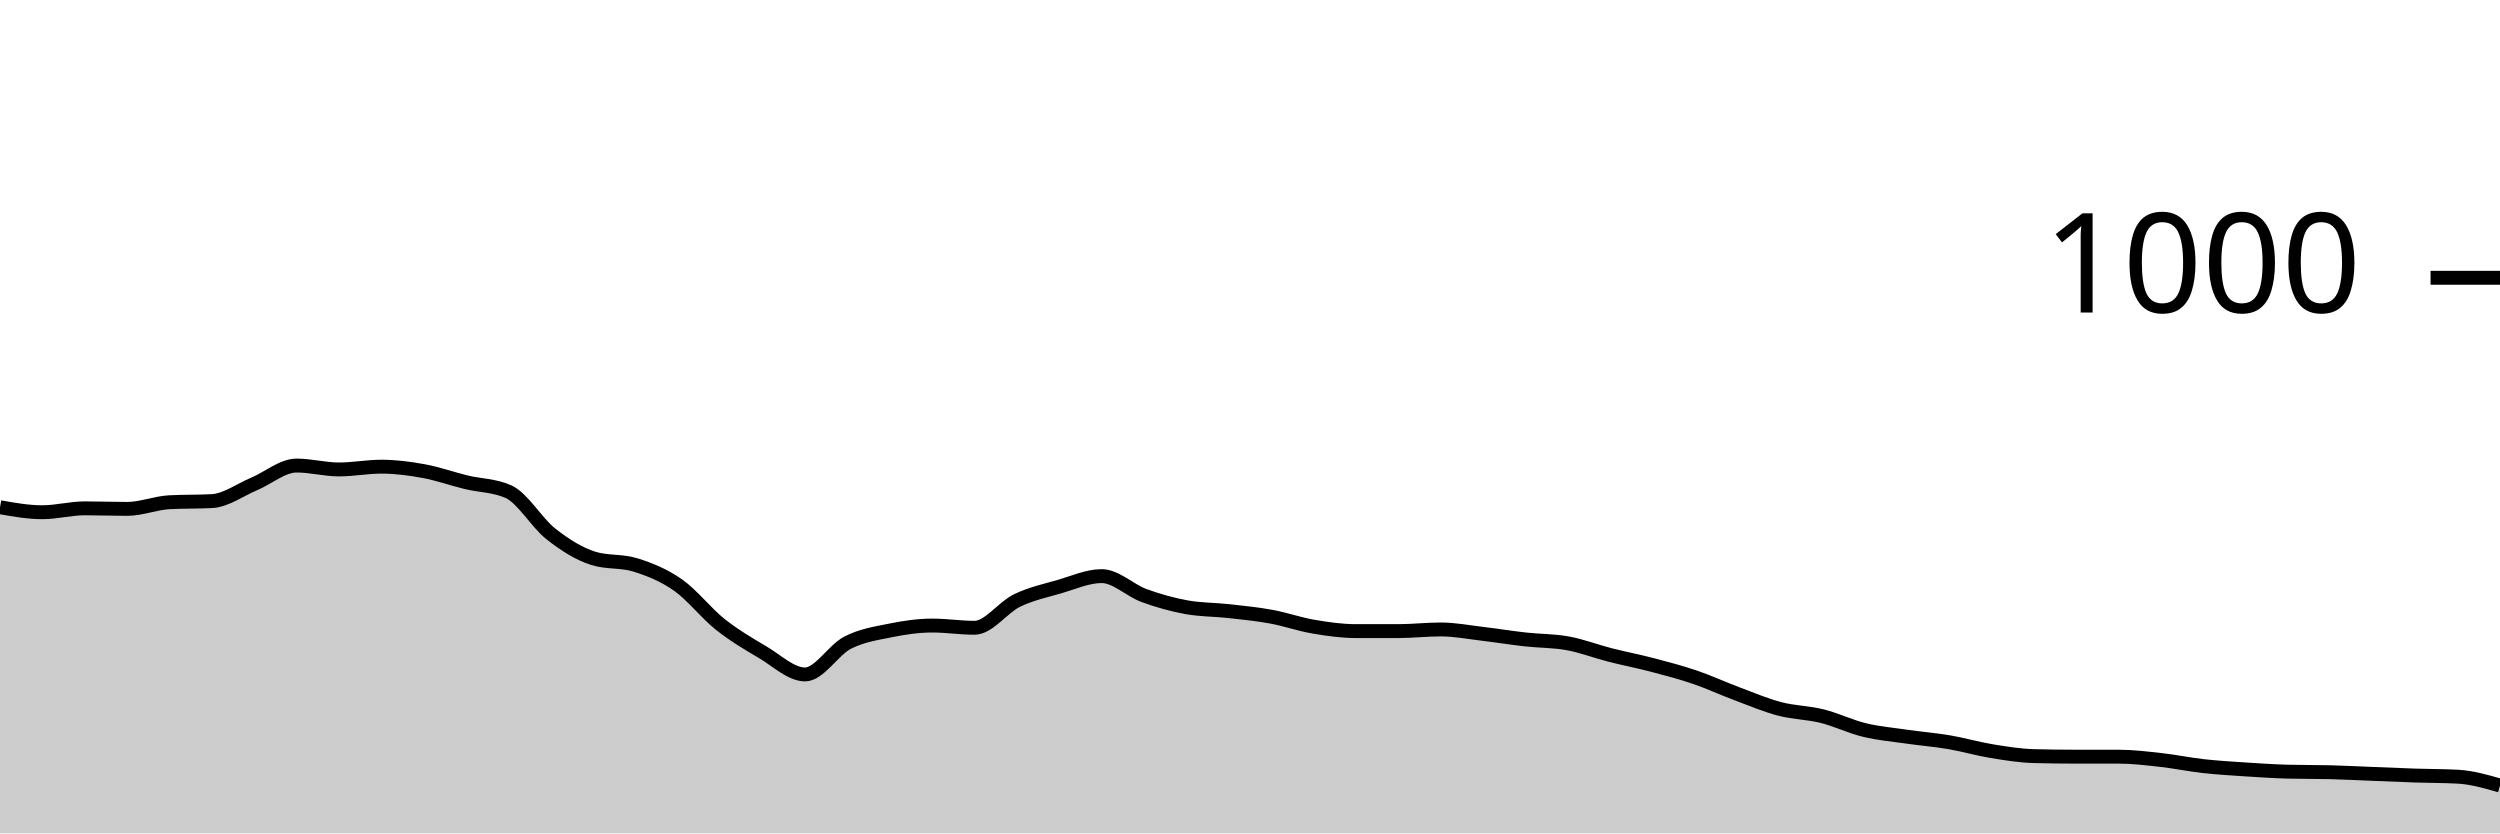
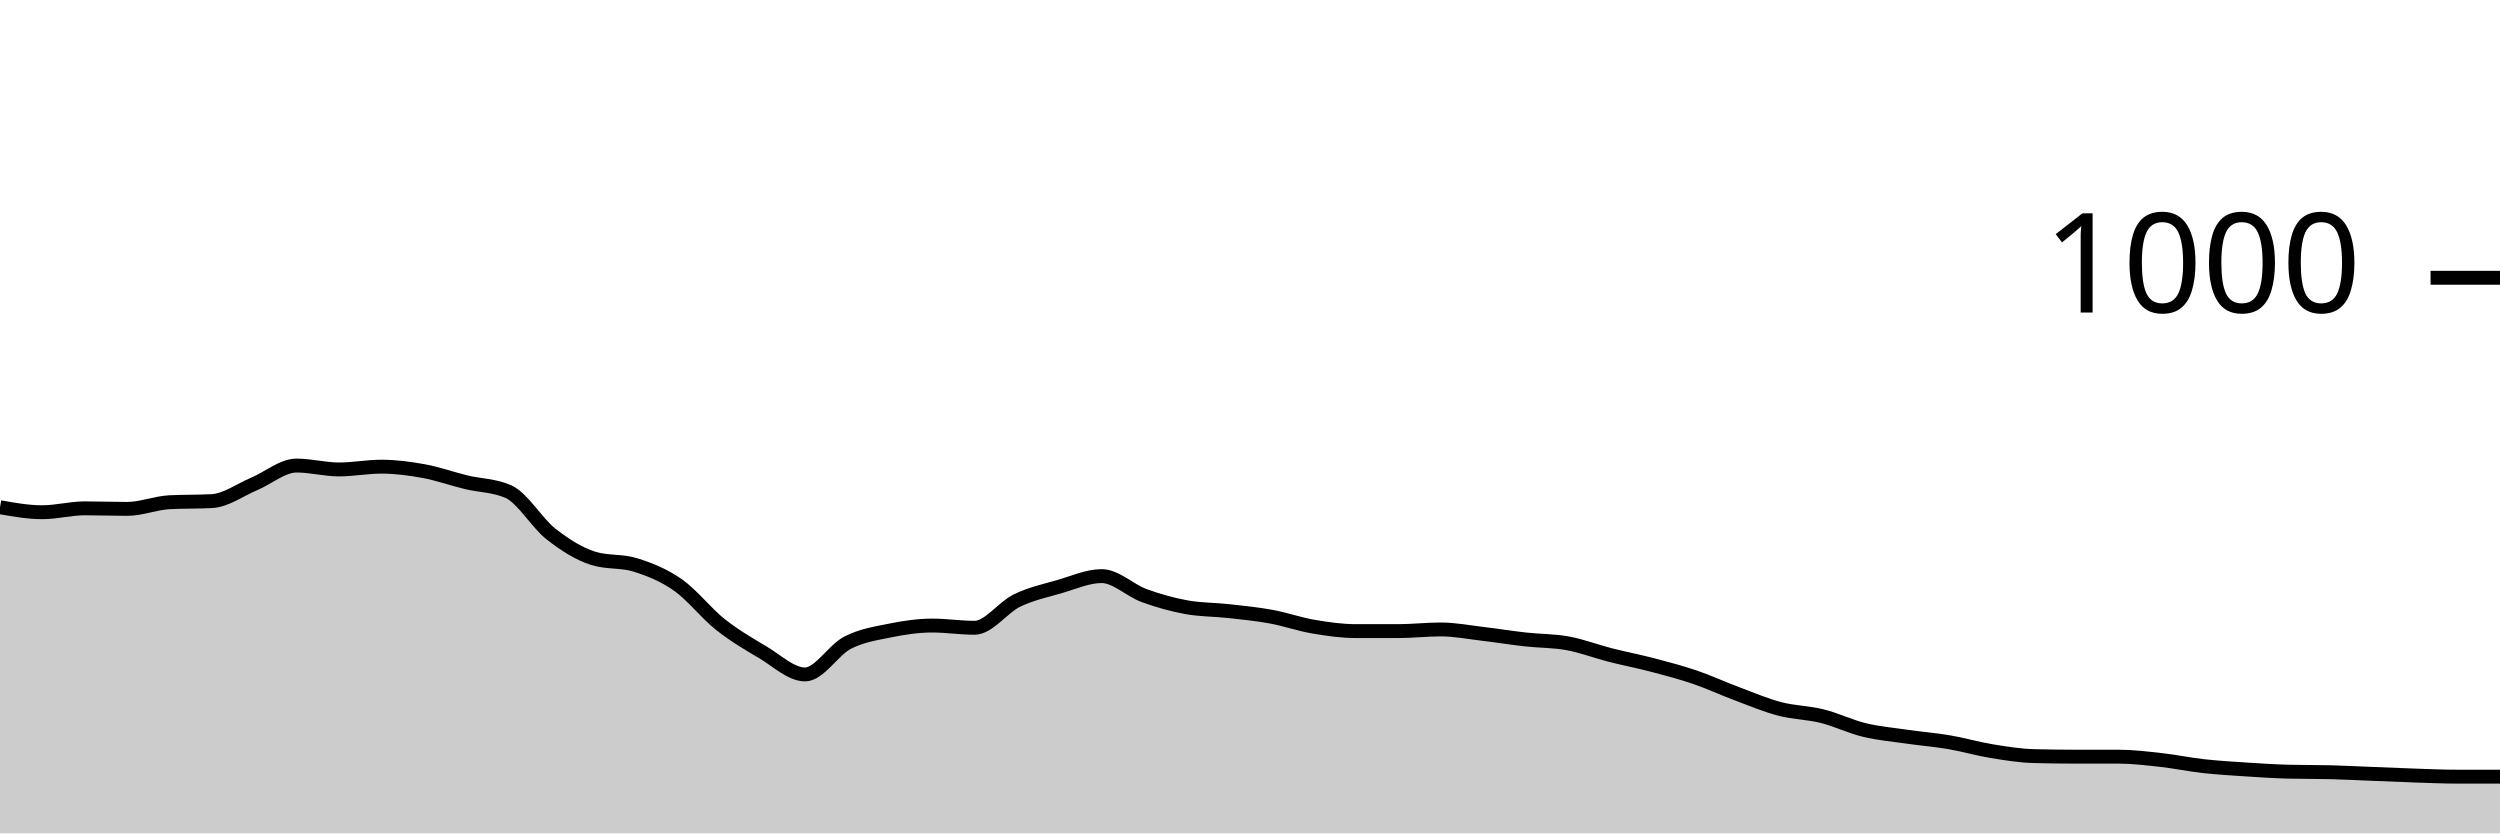
<svg xmlns="http://www.w3.org/2000/svg" viewBox="0 0 180 60">
  <g transform="translate(0,20)">
-     <path class="area" fill="rgba(0, 0, 0, 0.2)" d="M0,16.52C1.017,16.7,2.034,16.88,3.051,16.88C4.068,16.88,5.085,16.6,6.102,16.6C7.119,16.6,8.136,16.64,9.153,16.64C10.169,16.64,11.186,16.213,12.203,16.16C13.22,16.107,14.237,16.133,15.254,16.08C16.271,16.027,17.288,15.267,18.305,14.84C19.322,14.413,20.339,13.52,21.356,13.52C22.373,13.52,23.39,13.8,24.407,13.8C25.424,13.8,26.441,13.6,27.458,13.6C28.475,13.6,29.492,13.733,30.508,13.92C31.525,14.107,32.542,14.473,33.559,14.72C34.576,14.967,35.593,14.947,36.61,15.4C37.627,15.853,38.644,17.64,39.661,18.44C40.678,19.24,41.695,19.88,42.712,20.2C43.729,20.52,44.746,20.36,45.763,20.68C46.78,21,47.797,21.407,48.814,22.12C49.831,22.833,50.847,24.153,51.864,24.96C52.881,25.767,53.898,26.36,54.915,26.96C55.932,27.56,56.949,28.56,57.966,28.56C58.983,28.56,60,26.807,61.017,26.28C62.034,25.753,63.051,25.607,64.068,25.4C65.085,25.193,66.102,25.04,67.119,25.04C68.136,25.04,69.153,25.2,70.169,25.2C71.186,25.2,72.203,23.733,73.22,23.24C74.237,22.747,75.254,22.533,76.271,22.24C77.288,21.947,78.305,21.48,79.322,21.48C80.339,21.48,81.356,22.507,82.373,22.88C83.39,23.253,84.407,23.533,85.424,23.72C86.441,23.907,87.458,23.887,88.475,24C89.492,24.113,90.508,24.213,91.525,24.4C92.542,24.587,93.559,24.947,94.576,25.12C95.593,25.293,96.61,25.44,97.627,25.44C98.644,25.44,99.661,25.44,100.678,25.44C101.695,25.44,102.712,25.32,103.729,25.32C104.746,25.32,105.763,25.52,106.78,25.64C107.797,25.76,108.814,25.927,109.831,26.04C110.847,26.153,111.864,26.133,112.881,26.32C113.898,26.507,114.915,26.9,115.932,27.16C116.949,27.42,117.966,27.613,118.983,27.88C120,28.147,121.017,28.413,122.034,28.76C123.051,29.107,124.068,29.58,125.085,29.96C126.102,30.34,127.119,30.773,128.136,31.04C129.153,31.307,130.169,31.307,131.186,31.56C132.203,31.813,133.22,32.313,134.237,32.56C135.254,32.807,136.271,32.893,137.288,33.04C138.305,33.187,139.322,33.267,140.339,33.44C141.356,33.613,142.373,33.913,143.39,34.08C144.407,34.247,145.424,34.413,146.441,34.44C147.458,34.467,148.475,34.48,149.492,34.48C150.508,34.48,151.525,34.48,152.542,34.48C153.559,34.48,154.576,34.607,155.593,34.72C156.61,34.833,157.627,35.047,158.644,35.16C159.661,35.273,160.678,35.333,161.695,35.4C162.712,35.467,163.729,35.533,164.746,35.56C165.763,35.587,166.78,35.573,167.797,35.6C168.814,35.627,169.831,35.68,170.847,35.72C171.864,35.76,172.881,35.807,173.898,35.84C174.915,35.873,175.932,35.867,176.949,35.92C177.966,35.973,178.983,36.267,180,36.56L180,40C178.983,40,177.966,40,176.949,40C175.932,40,174.915,40,173.898,40C172.881,40,171.864,40,170.847,40C169.831,40,168.814,40,167.797,40C166.78,40,165.763,40,164.746,40C163.729,40,162.712,40,161.695,40C160.678,40,159.661,40,158.644,40C157.627,40,156.61,40,155.593,40C154.576,40,153.559,40,152.542,40C151.525,40,150.508,40,149.492,40C148.475,40,147.458,40,146.441,40C145.424,40,144.407,40,143.39,40C142.373,40,141.356,40,140.339,40C139.322,40,138.305,40,137.288,40C136.271,40,135.254,40,134.237,40C133.22,40,132.203,40,131.186,40C130.169,40,129.153,40,128.136,40C127.119,40,126.102,40,125.085,40C124.068,40,123.051,40,122.034,40C121.017,40,120,40,118.983,40C117.966,40,116.949,40,115.932,40C114.915,40,113.898,40,112.881,40C111.864,40,110.847,40,109.831,40C108.814,40,107.797,40,106.78,40C105.763,40,104.746,40,103.729,40C102.712,40,101.695,40,100.678,40C99.661,40,98.644,40,97.627,40C96.61,40,95.593,40,94.576,40C93.559,40,92.542,40,91.525,40C90.508,40,89.492,40,88.475,40C87.458,40,86.441,40,85.424,40C84.407,40,83.39,40,82.373,40C81.356,40,80.339,40,79.322,40C78.305,40,77.288,40,76.271,40C75.254,40,74.237,40,73.22,40C72.203,40,71.186,40,70.169,40C69.153,40,68.136,40,67.119,40C66.102,40,65.085,40,64.068,40C63.051,40,62.034,40,61.017,40C60,40,58.983,40,57.966,40C56.949,40,55.932,40,54.915,40C53.898,40,52.881,40,51.864,40C50.847,40,49.831,40,48.814,40C47.797,40,46.78,40,45.763,40C44.746,40,43.729,40,42.712,40C41.695,40,40.678,40,39.661,40C38.644,40,37.627,40,36.61,40C35.593,40,34.576,40,33.559,40C32.542,40,31.525,40,30.508,40C29.492,40,28.475,40,27.458,40C26.441,40,25.424,40,24.407,40C23.39,40,22.373,40,21.356,40C20.339,40,19.322,40,18.305,40C17.288,40,16.271,40,15.254,40C14.237,40,13.22,40,12.203,40C11.186,40,10.169,40,9.153,40C8.136,40,7.119,40,6.102,40C5.085,40,4.068,40,3.051,40C2.034,40,1.017,40,0,40Z" />
-     <path class="line" stroke="black" fill="none" d="M0,16.52C1.017,16.7,2.034,16.88,3.051,16.88C4.068,16.88,5.085,16.6,6.102,16.6C7.119,16.6,8.136,16.64,9.153,16.64C10.169,16.64,11.186,16.213,12.203,16.16C13.22,16.107,14.237,16.133,15.254,16.08C16.271,16.027,17.288,15.267,18.305,14.84C19.322,14.413,20.339,13.52,21.356,13.52C22.373,13.52,23.39,13.8,24.407,13.8C25.424,13.8,26.441,13.6,27.458,13.6C28.475,13.6,29.492,13.733,30.508,13.92C31.525,14.107,32.542,14.473,33.559,14.72C34.576,14.967,35.593,14.947,36.61,15.4C37.627,15.853,38.644,17.64,39.661,18.44C40.678,19.24,41.695,19.88,42.712,20.2C43.729,20.52,44.746,20.36,45.763,20.68C46.78,21,47.797,21.407,48.814,22.12C49.831,22.833,50.847,24.153,51.864,24.96C52.881,25.767,53.898,26.36,54.915,26.96C55.932,27.56,56.949,28.56,57.966,28.56C58.983,28.56,60,26.807,61.017,26.28C62.034,25.753,63.051,25.607,64.068,25.4C65.085,25.193,66.102,25.04,67.119,25.04C68.136,25.04,69.153,25.2,70.169,25.2C71.186,25.2,72.203,23.733,73.22,23.24C74.237,22.747,75.254,22.533,76.271,22.24C77.288,21.947,78.305,21.48,79.322,21.48C80.339,21.48,81.356,22.507,82.373,22.88C83.39,23.253,84.407,23.533,85.424,23.72C86.441,23.907,87.458,23.887,88.475,24C89.492,24.113,90.508,24.213,91.525,24.4C92.542,24.587,93.559,24.947,94.576,25.12C95.593,25.293,96.61,25.44,97.627,25.44C98.644,25.44,99.661,25.44,100.678,25.44C101.695,25.44,102.712,25.32,103.729,25.32C104.746,25.32,105.763,25.52,106.78,25.64C107.797,25.76,108.814,25.927,109.831,26.04C110.847,26.153,111.864,26.133,112.881,26.32C113.898,26.507,114.915,26.9,115.932,27.16C116.949,27.42,117.966,27.613,118.983,27.88C120,28.147,121.017,28.413,122.034,28.76C123.051,29.107,124.068,29.58,125.085,29.96C126.102,30.34,127.119,30.773,128.136,31.04C129.153,31.307,130.169,31.307,131.186,31.56C132.203,31.813,133.22,32.313,134.237,32.56C135.254,32.807,136.271,32.893,137.288,33.04C138.305,33.187,139.322,33.267,140.339,33.44C141.356,33.613,142.373,33.913,143.39,34.08C144.407,34.247,145.424,34.413,146.441,34.44C147.458,34.467,148.475,34.48,149.492,34.48C150.508,34.48,151.525,34.48,152.542,34.48C153.559,34.48,154.576,34.607,155.593,34.72C156.61,34.833,157.627,35.047,158.644,35.16C159.661,35.273,160.678,35.333,161.695,35.4C162.712,35.467,163.729,35.533,164.746,35.56C165.763,35.587,166.78,35.573,167.797,35.6C168.814,35.627,169.831,35.68,170.847,35.72C171.864,35.76,172.881,35.807,173.898,35.84C174.915,35.873,175.932,35.867,176.949,35.92C177.966,35.973,178.983,36.267,180,36.56" />
+     <path class="area" fill="rgba(0, 0, 0, 0.2)" d="M0,16.52C1.017,16.7,2.034,16.88,3.051,16.88C4.068,16.88,5.085,16.6,6.102,16.6C7.119,16.6,8.136,16.64,9.153,16.64C10.169,16.64,11.186,16.213,12.203,16.16C13.22,16.107,14.237,16.133,15.254,16.08C16.271,16.027,17.288,15.267,18.305,14.84C19.322,14.413,20.339,13.52,21.356,13.52C22.373,13.52,23.39,13.8,24.407,13.8C25.424,13.8,26.441,13.6,27.458,13.6C28.475,13.6,29.492,13.733,30.508,13.92C31.525,14.107,32.542,14.473,33.559,14.72C34.576,14.967,35.593,14.947,36.61,15.4C37.627,15.853,38.644,17.64,39.661,18.44C40.678,19.24,41.695,19.88,42.712,20.2C43.729,20.52,44.746,20.36,45.763,20.68C46.78,21,47.797,21.407,48.814,22.12C49.831,22.833,50.847,24.153,51.864,24.96C52.881,25.767,53.898,26.36,54.915,26.96C55.932,27.56,56.949,28.56,57.966,28.56C58.983,28.56,60,26.807,61.017,26.28C62.034,25.753,63.051,25.607,64.068,25.4C65.085,25.193,66.102,25.04,67.119,25.04C68.136,25.04,69.153,25.2,70.169,25.2C71.186,25.2,72.203,23.733,73.22,23.24C74.237,22.747,75.254,22.533,76.271,22.24C77.288,21.947,78.305,21.48,79.322,21.48C80.339,21.48,81.356,22.507,82.373,22.88C83.39,23.253,84.407,23.533,85.424,23.72C86.441,23.907,87.458,23.887,88.475,24C89.492,24.113,90.508,24.213,91.525,24.4C92.542,24.587,93.559,24.947,94.576,25.12C95.593,25.293,96.61,25.44,97.627,25.44C98.644,25.44,99.661,25.44,100.678,25.44C101.695,25.44,102.712,25.32,103.729,25.32C104.746,25.32,105.763,25.52,106.78,25.64C107.797,25.76,108.814,25.927,109.831,26.04C110.847,26.153,111.864,26.133,112.881,26.32C113.898,26.507,114.915,26.9,115.932,27.16C116.949,27.42,117.966,27.613,118.983,27.88C120,28.147,121.017,28.413,122.034,28.76C123.051,29.107,124.068,29.58,125.085,29.96C126.102,30.34,127.119,30.773,128.136,31.04C129.153,31.307,130.169,31.307,131.186,31.56C132.203,31.813,133.22,32.313,134.237,32.56C135.254,32.807,136.271,32.893,137.288,33.04C138.305,33.187,139.322,33.267,140.339,33.44C141.356,33.613,142.373,33.913,143.39,34.08C144.407,34.247,145.424,34.413,146.441,34.44C147.458,34.467,148.475,34.48,149.492,34.48C150.508,34.48,151.525,34.48,152.542,34.48C153.559,34.48,154.576,34.607,155.593,34.72C156.61,34.833,157.627,35.047,158.644,35.16C159.661,35.273,160.678,35.333,161.695,35.4C162.712,35.467,163.729,35.533,164.746,35.56C165.763,35.587,166.78,35.573,167.797,35.6C168.814,35.627,169.831,35.68,170.847,35.72C171.864,35.76,172.881,35.807,173.898,35.84C174.915,35.873,175.932,35.92,176.949,35.92C177.966,35.92,178.983,35.92,180,35.92L180,40C178.983,40,177.966,40,176.949,40C175.932,40,174.915,40,173.898,40C172.881,40,171.864,40,170.847,40C169.831,40,168.814,40,167.797,40C166.78,40,165.763,40,164.746,40C163.729,40,162.712,40,161.695,40C160.678,40,159.661,40,158.644,40C157.627,40,156.61,40,155.593,40C154.576,40,153.559,40,152.542,40C151.525,40,150.508,40,149.492,40C148.475,40,147.458,40,146.441,40C145.424,40,144.407,40,143.39,40C142.373,40,141.356,40,140.339,40C139.322,40,138.305,40,137.288,40C136.271,40,135.254,40,134.237,40C133.22,40,132.203,40,131.186,40C130.169,40,129.153,40,128.136,40C127.119,40,126.102,40,125.085,40C124.068,40,123.051,40,122.034,40C121.017,40,120,40,118.983,40C117.966,40,116.949,40,115.932,40C114.915,40,113.898,40,112.881,40C111.864,40,110.847,40,109.831,40C108.814,40,107.797,40,106.78,40C105.763,40,104.746,40,103.729,40C102.712,40,101.695,40,100.678,40C99.661,40,98.644,40,97.627,40C96.61,40,95.593,40,94.576,40C93.559,40,92.542,40,91.525,40C90.508,40,89.492,40,88.475,40C87.458,40,86.441,40,85.424,40C84.407,40,83.39,40,82.373,40C81.356,40,80.339,40,79.322,40C78.305,40,77.288,40,76.271,40C75.254,40,74.237,40,73.22,40C72.203,40,71.186,40,70.169,40C69.153,40,68.136,40,67.119,40C66.102,40,65.085,40,64.068,40C63.051,40,62.034,40,61.017,40C60,40,58.983,40,57.966,40C56.949,40,55.932,40,54.915,40C53.898,40,52.881,40,51.864,40C50.847,40,49.831,40,48.814,40C47.797,40,46.78,40,45.763,40C44.746,40,43.729,40,42.712,40C41.695,40,40.678,40,39.661,40C38.644,40,37.627,40,36.61,40C35.593,40,34.576,40,33.559,40C32.542,40,31.525,40,30.508,40C29.492,40,28.475,40,27.458,40C26.441,40,25.424,40,24.407,40C23.39,40,22.373,40,21.356,40C20.339,40,19.322,40,18.305,40C17.288,40,16.271,40,15.254,40C14.237,40,13.22,40,12.203,40C11.186,40,10.169,40,9.153,40C8.136,40,7.119,40,6.102,40C5.085,40,4.068,40,3.051,40C2.034,40,1.017,40,0,40Z" />
+     <path class="line" stroke="black" fill="none" d="M0,16.52C1.017,16.7,2.034,16.88,3.051,16.88C4.068,16.88,5.085,16.6,6.102,16.6C7.119,16.6,8.136,16.64,9.153,16.64C10.169,16.64,11.186,16.213,12.203,16.16C13.22,16.107,14.237,16.133,15.254,16.08C16.271,16.027,17.288,15.267,18.305,14.84C19.322,14.413,20.339,13.52,21.356,13.52C22.373,13.52,23.39,13.8,24.407,13.8C25.424,13.8,26.441,13.6,27.458,13.6C28.475,13.6,29.492,13.733,30.508,13.92C31.525,14.107,32.542,14.473,33.559,14.72C34.576,14.967,35.593,14.947,36.61,15.4C37.627,15.853,38.644,17.64,39.661,18.44C40.678,19.24,41.695,19.88,42.712,20.2C43.729,20.52,44.746,20.36,45.763,20.68C46.78,21,47.797,21.407,48.814,22.12C49.831,22.833,50.847,24.153,51.864,24.96C52.881,25.767,53.898,26.36,54.915,26.96C55.932,27.56,56.949,28.56,57.966,28.56C58.983,28.56,60,26.807,61.017,26.28C62.034,25.753,63.051,25.607,64.068,25.4C65.085,25.193,66.102,25.04,67.119,25.04C68.136,25.04,69.153,25.2,70.169,25.2C71.186,25.2,72.203,23.733,73.22,23.24C74.237,22.747,75.254,22.533,76.271,22.24C77.288,21.947,78.305,21.48,79.322,21.48C80.339,21.48,81.356,22.507,82.373,22.88C83.39,23.253,84.407,23.533,85.424,23.72C86.441,23.907,87.458,23.887,88.475,24C89.492,24.113,90.508,24.213,91.525,24.4C92.542,24.587,93.559,24.947,94.576,25.12C95.593,25.293,96.61,25.44,97.627,25.44C98.644,25.44,99.661,25.44,100.678,25.44C101.695,25.44,102.712,25.32,103.729,25.32C104.746,25.32,105.763,25.52,106.78,25.64C107.797,25.76,108.814,25.927,109.831,26.04C110.847,26.153,111.864,26.133,112.881,26.32C113.898,26.507,114.915,26.9,115.932,27.16C116.949,27.42,117.966,27.613,118.983,27.88C120,28.147,121.017,28.413,122.034,28.76C123.051,29.107,124.068,29.58,125.085,29.96C126.102,30.34,127.119,30.773,128.136,31.04C129.153,31.307,130.169,31.307,131.186,31.56C132.203,31.813,133.22,32.313,134.237,32.56C135.254,32.807,136.271,32.893,137.288,33.04C138.305,33.187,139.322,33.267,140.339,33.44C141.356,33.613,142.373,33.913,143.39,34.08C144.407,34.247,145.424,34.413,146.441,34.44C147.458,34.467,148.475,34.48,149.492,34.48C150.508,34.48,151.525,34.48,152.542,34.48C153.559,34.48,154.576,34.607,155.593,34.72C156.61,34.833,157.627,35.047,158.644,35.16C159.661,35.273,160.678,35.333,161.695,35.4C162.712,35.467,163.729,35.533,164.746,35.56C165.763,35.587,166.78,35.573,167.797,35.6C168.814,35.627,169.831,35.68,170.847,35.72C171.864,35.76,172.881,35.807,173.898,35.84C174.915,35.873,175.932,35.92,176.949,35.92C177.966,35.92,178.983,35.92,180,35.92" />
    <path class="axis-ceiling" stroke-width="1" stroke="black" fill="none" d="M175,0L180,0" />
    <text class="axis-ceiling-label" font-family="sans-serif" text-anchor="end" font-size="10px" x="170" y="2.5">1000</text>
  </g>
</svg>
